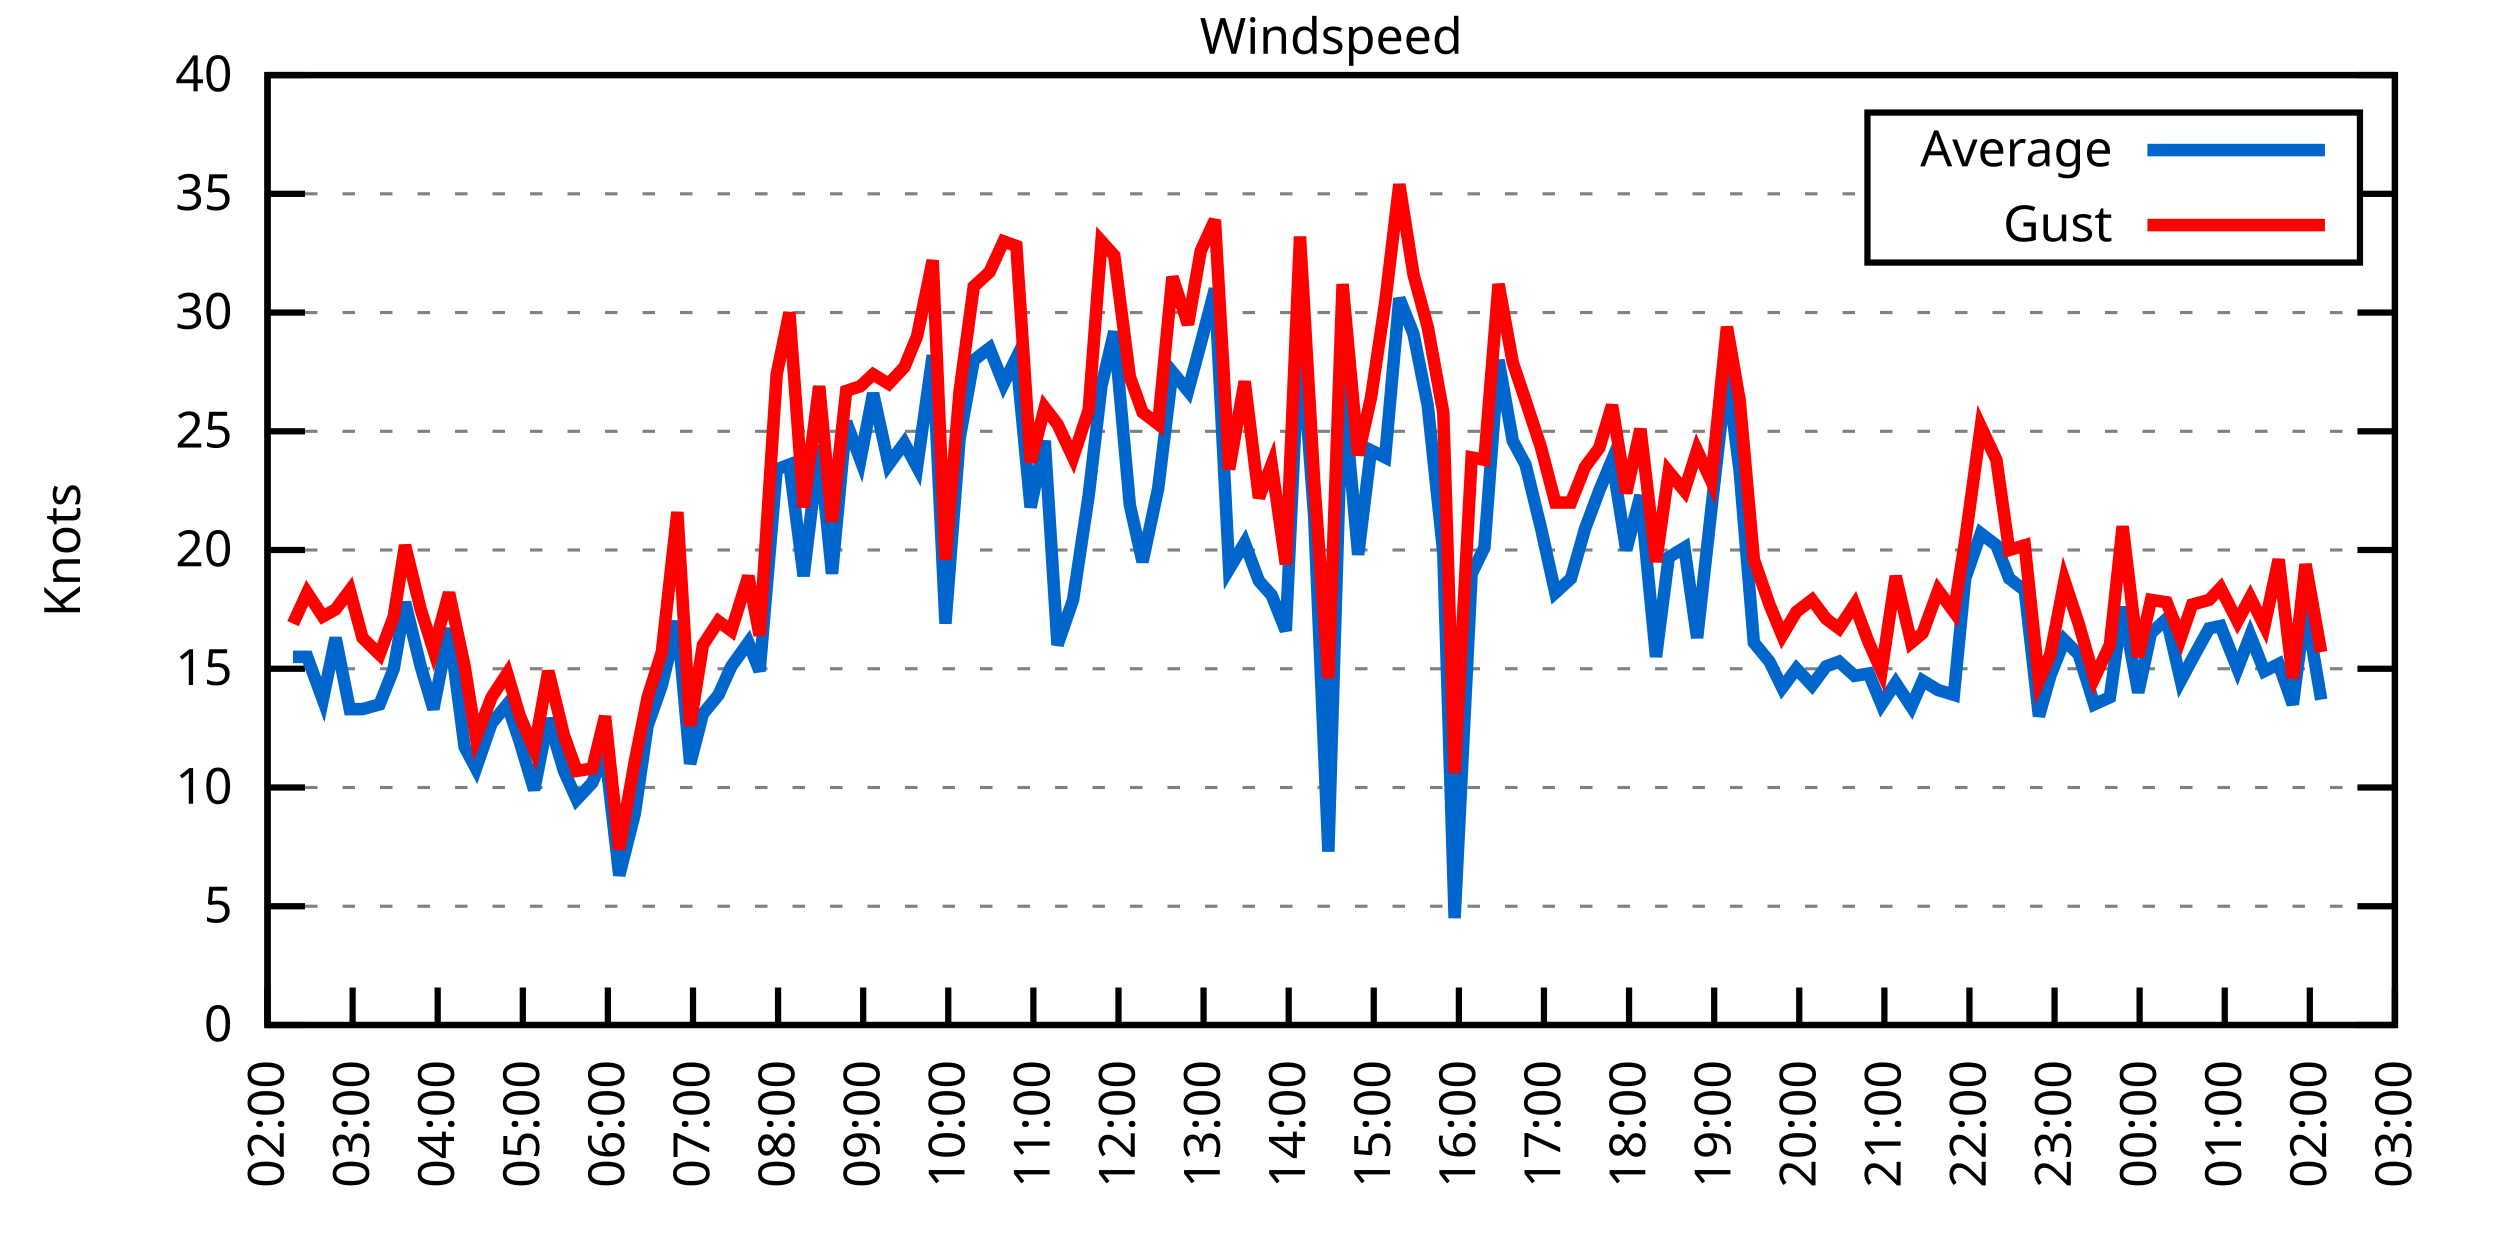
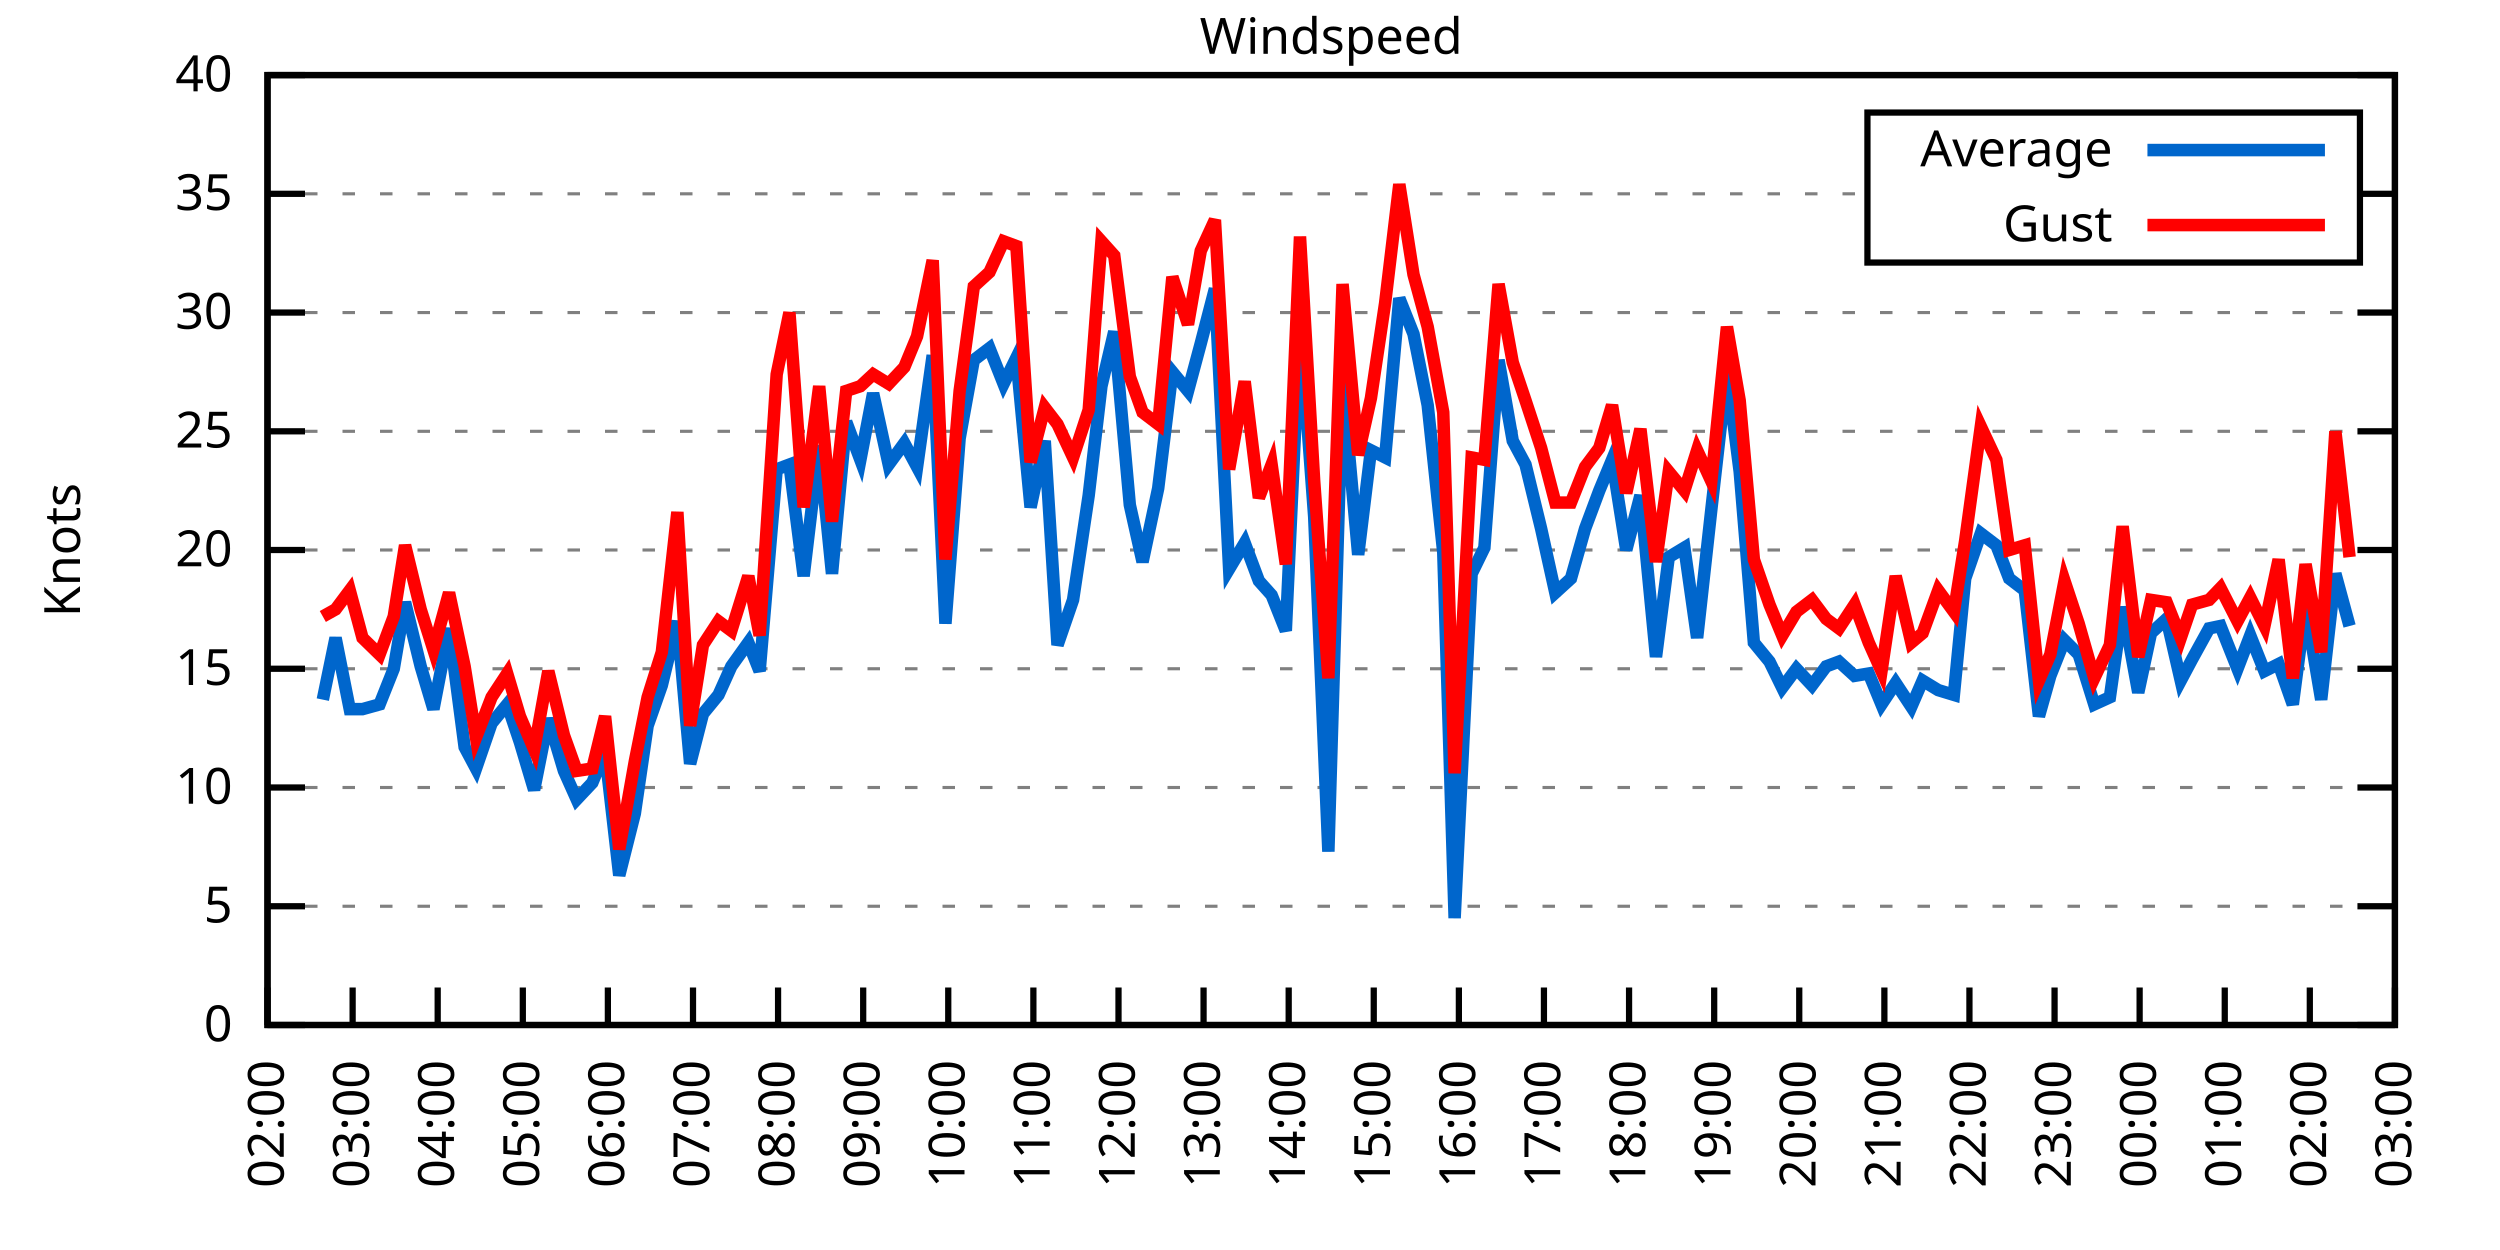
<svg xmlns="http://www.w3.org/2000/svg" xmlns:xlink="http://www.w3.org/1999/xlink" width="400" height="200" viewBox="0 0 400 200">
  <g id="gnuplot_canvas">
    <rect x="0" y="0" width="400" height="200" fill="none" />
    <defs>
      <circle id="gpDot" r="0.5" stroke-width="0.5" stroke="currentColor" />
      <path id="gpPt0" stroke-width="0.333" stroke="currentColor" d="M-1,0 h2 M0,-1 v2" />
      <path id="gpPt1" stroke-width="0.333" stroke="currentColor" d="M-1,-1 L1,1 M1,-1 L-1,1" />
      <path id="gpPt2" stroke-width="0.333" stroke="currentColor" d="M-1,0 L1,0 M0,-1 L0,1 M-1,-1 L1,1 M-1,1 L1,-1" />
      <rect id="gpPt3" stroke-width="0.333" stroke="currentColor" x="-1" y="-1" width="2" height="2" />
      <rect id="gpPt4" stroke-width="0.333" stroke="currentColor" fill="currentColor" x="-1" y="-1" width="2" height="2" />
      <circle id="gpPt5" stroke-width="0.333" stroke="currentColor" cx="0" cy="0" r="1" />
      <use xlink:href="#gpPt5" id="gpPt6" fill="currentColor" stroke="none" />
      <path id="gpPt7" stroke-width="0.333" stroke="currentColor" d="M0,-1.33 L-1.33,0.67 L1.33,0.67 z" />
      <use xlink:href="#gpPt7" id="gpPt8" fill="currentColor" stroke="none" />
      <use xlink:href="#gpPt7" id="gpPt9" stroke="currentColor" transform="rotate(180)" />
      <use xlink:href="#gpPt9" id="gpPt10" fill="currentColor" stroke="none" />
      <use xlink:href="#gpPt3" id="gpPt11" stroke="currentColor" transform="rotate(45)" />
      <use xlink:href="#gpPt11" id="gpPt12" fill="currentColor" stroke="none" />
      <path id="gpPt13" stroke-width="0.333" stroke="currentColor" d="M0,1.330 L1.265,0.411 L0.782,-1.067 L-0.782,-1.076 L-1.265,0.411 z" />
      <use xlink:href="#gpPt13" id="gpPt14" fill="currentColor" stroke="none" />
      <filter id="textbox" filterUnits="objectBoundingBox" x="0" y="0" height="1" width="1">
        <feFlood flood-color="white" flood-opacity="1" result="bgnd" />
        <feComposite in="SourceGraphic" in2="bgnd" operator="atop" />
      </filter>
      <filter id="greybox" filterUnits="objectBoundingBox" x="0" y="0" height="1" width="1">
        <feFlood flood-color="lightgrey" flood-opacity="1" result="grey" />
        <feComposite in="SourceGraphic" in2="grey" operator="atop" />
      </filter>
    </defs>
    <g fill="none" color="white" stroke="currentColor" stroke-width="1.00" stroke-linecap="butt" stroke-linejoin="miter">
</g>
    <g fill="none" color="black" stroke="currentColor" stroke-width="1.00" stroke-linecap="butt" stroke-linejoin="miter">
      <g stroke="none" shape-rendering="crispEdges">
        <polygon fill="rgb(255, 255, 255)" points="42.80,164.00 383.18,164.00 383.18,12.02 42.80,12.02 " />
      </g>
    </g>
    <g fill="none" color="black" stroke="currentColor" stroke-width="1.00" stroke-linecap="butt" stroke-linejoin="miter">
</g>
    <g fill="none" color="black" stroke="black" stroke-width="0.50" stroke-linecap="butt" stroke-linejoin="miter">
</g>
    <g fill="none" color="gray" stroke="currentColor" stroke-width="0.50" stroke-linecap="butt" stroke-linejoin="miter">
      <path stroke="gray" stroke-dasharray="2,4" class="gridline" d="M42.80,164.00 L383.19,164.00  " />
    </g>
    <g fill="none" color="gray" stroke="gray" stroke-width="1.00" stroke-linecap="butt" stroke-linejoin="miter">
</g>
    <g fill="none" color="black" stroke="currentColor" stroke-width="1.00" stroke-linecap="butt" stroke-linejoin="miter">
      <path stroke="black" d="M42.80,164.00 L48.80,164.00 M383.19,164.00 L377.19,164.00  " />
      <g transform="translate(37.20,166.60)" stroke="none" fill="black" font-family="Sans" font-size="8.00" text-anchor="end">
        <text>
          <tspan font-family="Sans"> 0</tspan>
        </text>
      </g>
    </g>
    <g fill="none" color="black" stroke="currentColor" stroke-width="1.00" stroke-linecap="butt" stroke-linejoin="miter">
</g>
    <g fill="none" color="black" stroke="black" stroke-width="0.50" stroke-linecap="butt" stroke-linejoin="miter">
</g>
    <g fill="none" color="gray" stroke="currentColor" stroke-width="0.50" stroke-linecap="butt" stroke-linejoin="miter">
      <path stroke="gray" stroke-dasharray="2,4" class="gridline" d="M42.80,145.00 L383.19,145.00  " />
    </g>
    <g fill="none" color="gray" stroke="gray" stroke-width="1.00" stroke-linecap="butt" stroke-linejoin="miter">
</g>
    <g fill="none" color="black" stroke="currentColor" stroke-width="1.00" stroke-linecap="butt" stroke-linejoin="miter">
      <path stroke="black" d="M42.80,145.00 L48.80,145.00 M383.19,145.00 L377.19,145.00  " />
      <g transform="translate(37.20,147.60)" stroke="none" fill="black" font-family="Sans" font-size="8.00" text-anchor="end">
        <text>
          <tspan font-family="Sans"> 5</tspan>
        </text>
      </g>
    </g>
    <g fill="none" color="black" stroke="currentColor" stroke-width="1.00" stroke-linecap="butt" stroke-linejoin="miter">
</g>
    <g fill="none" color="black" stroke="black" stroke-width="0.50" stroke-linecap="butt" stroke-linejoin="miter">
</g>
    <g fill="none" color="gray" stroke="currentColor" stroke-width="0.50" stroke-linecap="butt" stroke-linejoin="miter">
      <path stroke="gray" stroke-dasharray="2,4" class="gridline" d="M42.80,126.00 L383.19,126.00  " />
    </g>
    <g fill="none" color="gray" stroke="gray" stroke-width="1.00" stroke-linecap="butt" stroke-linejoin="miter">
</g>
    <g fill="none" color="black" stroke="currentColor" stroke-width="1.00" stroke-linecap="butt" stroke-linejoin="miter">
      <path stroke="black" d="M42.80,126.00 L48.80,126.00 M383.19,126.00 L377.19,126.00  " />
      <g transform="translate(37.20,128.60)" stroke="none" fill="black" font-family="Sans" font-size="8.00" text-anchor="end">
        <text>
          <tspan font-family="Sans"> 10</tspan>
        </text>
      </g>
    </g>
    <g fill="none" color="black" stroke="currentColor" stroke-width="1.00" stroke-linecap="butt" stroke-linejoin="miter">
</g>
    <g fill="none" color="black" stroke="black" stroke-width="0.50" stroke-linecap="butt" stroke-linejoin="miter">
</g>
    <g fill="none" color="gray" stroke="currentColor" stroke-width="0.50" stroke-linecap="butt" stroke-linejoin="miter">
      <path stroke="gray" stroke-dasharray="2,4" class="gridline" d="M42.80,107.00 L383.19,107.00  " />
    </g>
    <g fill="none" color="gray" stroke="gray" stroke-width="1.00" stroke-linecap="butt" stroke-linejoin="miter">
</g>
    <g fill="none" color="black" stroke="currentColor" stroke-width="1.00" stroke-linecap="butt" stroke-linejoin="miter">
      <path stroke="black" d="M42.80,107.00 L48.80,107.00 M383.19,107.00 L377.19,107.00  " />
      <g transform="translate(37.20,109.60)" stroke="none" fill="black" font-family="Sans" font-size="8.00" text-anchor="end">
        <text>
          <tspan font-family="Sans"> 15</tspan>
        </text>
      </g>
    </g>
    <g fill="none" color="black" stroke="currentColor" stroke-width="1.00" stroke-linecap="butt" stroke-linejoin="miter">
</g>
    <g fill="none" color="black" stroke="black" stroke-width="0.50" stroke-linecap="butt" stroke-linejoin="miter">
</g>
    <g fill="none" color="gray" stroke="currentColor" stroke-width="0.50" stroke-linecap="butt" stroke-linejoin="miter">
      <path stroke="gray" stroke-dasharray="2,4" class="gridline" d="M42.80,88.00 L383.19,88.00  " />
    </g>
    <g fill="none" color="gray" stroke="gray" stroke-width="1.00" stroke-linecap="butt" stroke-linejoin="miter">
</g>
    <g fill="none" color="black" stroke="currentColor" stroke-width="1.00" stroke-linecap="butt" stroke-linejoin="miter">
      <path stroke="black" d="M42.80,88.00 L48.80,88.00 M383.19,88.00 L377.19,88.00  " />
      <g transform="translate(37.20,90.60)" stroke="none" fill="black" font-family="Sans" font-size="8.00" text-anchor="end">
        <text>
          <tspan font-family="Sans"> 20</tspan>
        </text>
      </g>
    </g>
    <g fill="none" color="black" stroke="currentColor" stroke-width="1.00" stroke-linecap="butt" stroke-linejoin="miter">
</g>
    <g fill="none" color="black" stroke="black" stroke-width="0.50" stroke-linecap="butt" stroke-linejoin="miter">
</g>
    <g fill="none" color="gray" stroke="currentColor" stroke-width="0.50" stroke-linecap="butt" stroke-linejoin="miter">
      <path stroke="gray" stroke-dasharray="2,4" class="gridline" d="M42.80,69.01 L383.19,69.01  " />
    </g>
    <g fill="none" color="gray" stroke="gray" stroke-width="1.00" stroke-linecap="butt" stroke-linejoin="miter">
</g>
    <g fill="none" color="black" stroke="currentColor" stroke-width="1.00" stroke-linecap="butt" stroke-linejoin="miter">
      <path stroke="black" d="M42.80,69.01 L48.80,69.01 M383.19,69.01 L377.19,69.01  " />
      <g transform="translate(37.20,71.61)" stroke="none" fill="black" font-family="Sans" font-size="8.00" text-anchor="end">
        <text>
          <tspan font-family="Sans"> 25</tspan>
        </text>
      </g>
    </g>
    <g fill="none" color="black" stroke="currentColor" stroke-width="1.00" stroke-linecap="butt" stroke-linejoin="miter">
</g>
    <g fill="none" color="black" stroke="black" stroke-width="0.50" stroke-linecap="butt" stroke-linejoin="miter">
</g>
    <g fill="none" color="gray" stroke="currentColor" stroke-width="0.50" stroke-linecap="butt" stroke-linejoin="miter">
      <path stroke="gray" stroke-dasharray="2,4" class="gridline" d="M42.80,50.01 L383.19,50.01  " />
    </g>
    <g fill="none" color="gray" stroke="gray" stroke-width="1.00" stroke-linecap="butt" stroke-linejoin="miter">
</g>
    <g fill="none" color="black" stroke="currentColor" stroke-width="1.00" stroke-linecap="butt" stroke-linejoin="miter">
      <path stroke="black" d="M42.80,50.01 L48.80,50.01 M383.19,50.01 L377.19,50.01  " />
      <g transform="translate(37.20,52.61)" stroke="none" fill="black" font-family="Sans" font-size="8.00" text-anchor="end">
        <text>
          <tspan font-family="Sans"> 30</tspan>
        </text>
      </g>
    </g>
    <g fill="none" color="black" stroke="currentColor" stroke-width="1.00" stroke-linecap="butt" stroke-linejoin="miter">
</g>
    <g fill="none" color="black" stroke="black" stroke-width="0.50" stroke-linecap="butt" stroke-linejoin="miter">
</g>
    <g fill="none" color="gray" stroke="currentColor" stroke-width="0.50" stroke-linecap="butt" stroke-linejoin="miter">
      <path stroke="gray" stroke-dasharray="2,4" class="gridline" d="M42.80,31.01 L298.79,31.01 M377.59,31.01 L383.19,31.01  " />
    </g>
    <g fill="none" color="gray" stroke="gray" stroke-width="1.00" stroke-linecap="butt" stroke-linejoin="miter">
</g>
    <g fill="none" color="black" stroke="currentColor" stroke-width="1.00" stroke-linecap="butt" stroke-linejoin="miter">
      <path stroke="black" d="M42.80,31.01 L48.80,31.01 M383.19,31.01 L377.19,31.01  " />
      <g transform="translate(37.20,33.61)" stroke="none" fill="black" font-family="Sans" font-size="8.00" text-anchor="end">
        <text>
          <tspan font-family="Sans"> 35</tspan>
        </text>
      </g>
    </g>
    <g fill="none" color="black" stroke="currentColor" stroke-width="1.00" stroke-linecap="butt" stroke-linejoin="miter">
</g>
    <g fill="none" color="black" stroke="black" stroke-width="0.50" stroke-linecap="butt" stroke-linejoin="miter">
</g>
    <g fill="none" color="gray" stroke="currentColor" stroke-width="0.50" stroke-linecap="butt" stroke-linejoin="miter">
      <path stroke="gray" stroke-dasharray="2,4" class="gridline" d="M42.80,12.01 L383.19,12.01  " />
    </g>
    <g fill="none" color="gray" stroke="gray" stroke-width="1.00" stroke-linecap="butt" stroke-linejoin="miter">
</g>
    <g fill="none" color="black" stroke="currentColor" stroke-width="1.00" stroke-linecap="butt" stroke-linejoin="miter">
      <path stroke="black" d="M42.80,12.01 L48.80,12.01 M383.19,12.01 L377.19,12.01  " />
      <g transform="translate(37.20,14.61)" stroke="none" fill="black" font-family="Sans" font-size="8.00" text-anchor="end">
        <text>
          <tspan font-family="Sans"> 40</tspan>
        </text>
      </g>
    </g>
    <g fill="none" color="black" stroke="currentColor" stroke-width="1.00" stroke-linecap="butt" stroke-linejoin="miter">
      <path stroke="black" d="M42.80,164.00 L42.80,158.00  " />
      <g transform="translate(45.40,169.60) rotate(270.00)" stroke="none" fill="black" font-family="Sans" font-size="8.00" text-anchor="end">
        <text>
          <tspan font-family="Sans">02:00</tspan>
        </text>
      </g>
    </g>
    <g fill="none" color="black" stroke="currentColor" stroke-width="1.00" stroke-linecap="butt" stroke-linejoin="miter">
      <path stroke="black" d="M56.42,164.00 L56.42,158.00  " />
      <g transform="translate(59.02,169.60) rotate(270.00)" stroke="none" fill="black" font-family="Sans" font-size="8.00" text-anchor="end">
        <text>
          <tspan font-family="Sans">03:00</tspan>
        </text>
      </g>
    </g>
    <g fill="none" color="black" stroke="currentColor" stroke-width="1.00" stroke-linecap="butt" stroke-linejoin="miter">
      <path stroke="black" d="M70.03,164.00 L70.03,158.00  " />
      <g transform="translate(72.63,169.60) rotate(270.00)" stroke="none" fill="black" font-family="Sans" font-size="8.00" text-anchor="end">
        <text>
          <tspan font-family="Sans">04:00</tspan>
        </text>
      </g>
    </g>
    <g fill="none" color="black" stroke="currentColor" stroke-width="1.00" stroke-linecap="butt" stroke-linejoin="miter">
      <path stroke="black" d="M83.65,164.00 L83.65,158.00  " />
      <g transform="translate(86.25,169.60) rotate(270.00)" stroke="none" fill="black" font-family="Sans" font-size="8.00" text-anchor="end">
        <text>
          <tspan font-family="Sans">05:00</tspan>
        </text>
      </g>
    </g>
    <g fill="none" color="black" stroke="currentColor" stroke-width="1.00" stroke-linecap="butt" stroke-linejoin="miter">
      <path stroke="black" d="M97.26,164.00 L97.26,158.00  " />
      <g transform="translate(99.86,169.60) rotate(270.00)" stroke="none" fill="black" font-family="Sans" font-size="8.00" text-anchor="end">
        <text>
          <tspan font-family="Sans">06:00</tspan>
        </text>
      </g>
    </g>
    <g fill="none" color="black" stroke="currentColor" stroke-width="1.00" stroke-linecap="butt" stroke-linejoin="miter">
      <path stroke="black" d="M110.88,164.00 L110.88,158.00  " />
      <g transform="translate(113.48,169.60) rotate(270.00)" stroke="none" fill="black" font-family="Sans" font-size="8.00" text-anchor="end">
        <text>
          <tspan font-family="Sans">07:00</tspan>
        </text>
      </g>
    </g>
    <g fill="none" color="black" stroke="currentColor" stroke-width="1.00" stroke-linecap="butt" stroke-linejoin="miter">
      <path stroke="black" d="M124.49,164.00 L124.49,158.00  " />
      <g transform="translate(127.09,169.60) rotate(270.00)" stroke="none" fill="black" font-family="Sans" font-size="8.00" text-anchor="end">
        <text>
          <tspan font-family="Sans">08:00</tspan>
        </text>
      </g>
    </g>
    <g fill="none" color="black" stroke="currentColor" stroke-width="1.00" stroke-linecap="butt" stroke-linejoin="miter">
      <path stroke="black" d="M138.11,164.00 L138.11,158.00  " />
      <g transform="translate(140.71,169.60) rotate(270.00)" stroke="none" fill="black" font-family="Sans" font-size="8.00" text-anchor="end">
        <text>
          <tspan font-family="Sans">09:00</tspan>
        </text>
      </g>
    </g>
    <g fill="none" color="black" stroke="currentColor" stroke-width="1.00" stroke-linecap="butt" stroke-linejoin="miter">
      <path stroke="black" d="M151.72,164.00 L151.72,158.00  " />
      <g transform="translate(154.32,169.60) rotate(270.00)" stroke="none" fill="black" font-family="Sans" font-size="8.00" text-anchor="end">
        <text>
          <tspan font-family="Sans">10:00</tspan>
        </text>
      </g>
    </g>
    <g fill="none" color="black" stroke="currentColor" stroke-width="1.00" stroke-linecap="butt" stroke-linejoin="miter">
      <path stroke="black" d="M165.34,164.00 L165.34,158.00  " />
      <g transform="translate(167.94,169.60) rotate(270.00)" stroke="none" fill="black" font-family="Sans" font-size="8.00" text-anchor="end">
        <text>
          <tspan font-family="Sans">11:00</tspan>
        </text>
      </g>
    </g>
    <g fill="none" color="black" stroke="currentColor" stroke-width="1.00" stroke-linecap="butt" stroke-linejoin="miter">
      <path stroke="black" d="M178.96,164.00 L178.96,158.00  " />
      <g transform="translate(181.56,169.60) rotate(270.00)" stroke="none" fill="black" font-family="Sans" font-size="8.00" text-anchor="end">
        <text>
          <tspan font-family="Sans">12:00</tspan>
        </text>
      </g>
    </g>
    <g fill="none" color="black" stroke="currentColor" stroke-width="1.00" stroke-linecap="butt" stroke-linejoin="miter">
      <path stroke="black" d="M192.57,164.00 L192.57,158.00  " />
      <g transform="translate(195.17,169.60) rotate(270.00)" stroke="none" fill="black" font-family="Sans" font-size="8.00" text-anchor="end">
        <text>
          <tspan font-family="Sans">13:00</tspan>
        </text>
      </g>
    </g>
    <g fill="none" color="black" stroke="currentColor" stroke-width="1.00" stroke-linecap="butt" stroke-linejoin="miter">
      <path stroke="black" d="M206.19,164.00 L206.19,158.00  " />
      <g transform="translate(208.79,169.60) rotate(270.00)" stroke="none" fill="black" font-family="Sans" font-size="8.00" text-anchor="end">
        <text>
          <tspan font-family="Sans">14:00</tspan>
        </text>
      </g>
    </g>
    <g fill="none" color="black" stroke="currentColor" stroke-width="1.00" stroke-linecap="butt" stroke-linejoin="miter">
      <path stroke="black" d="M219.80,164.00 L219.80,158.00  " />
      <g transform="translate(222.40,169.60) rotate(270.00)" stroke="none" fill="black" font-family="Sans" font-size="8.00" text-anchor="end">
        <text>
          <tspan font-family="Sans">15:00</tspan>
        </text>
      </g>
    </g>
    <g fill="none" color="black" stroke="currentColor" stroke-width="1.00" stroke-linecap="butt" stroke-linejoin="miter">
      <path stroke="black" d="M233.42,164.00 L233.42,158.00  " />
      <g transform="translate(236.02,169.60) rotate(270.00)" stroke="none" fill="black" font-family="Sans" font-size="8.00" text-anchor="end">
        <text>
          <tspan font-family="Sans">16:00</tspan>
        </text>
      </g>
    </g>
    <g fill="none" color="black" stroke="currentColor" stroke-width="1.00" stroke-linecap="butt" stroke-linejoin="miter">
      <path stroke="black" d="M247.03,164.00 L247.03,158.00  " />
      <g transform="translate(249.63,169.60) rotate(270.00)" stroke="none" fill="black" font-family="Sans" font-size="8.00" text-anchor="end">
        <text>
          <tspan font-family="Sans">17:00</tspan>
        </text>
      </g>
    </g>
    <g fill="none" color="black" stroke="currentColor" stroke-width="1.00" stroke-linecap="butt" stroke-linejoin="miter">
      <path stroke="black" d="M260.65,164.00 L260.65,158.00  " />
      <g transform="translate(263.25,169.60) rotate(270.00)" stroke="none" fill="black" font-family="Sans" font-size="8.00" text-anchor="end">
        <text>
          <tspan font-family="Sans">18:00</tspan>
        </text>
      </g>
    </g>
    <g fill="none" color="black" stroke="currentColor" stroke-width="1.00" stroke-linecap="butt" stroke-linejoin="miter">
      <path stroke="black" d="M274.27,164.00 L274.27,158.00  " />
      <g transform="translate(276.87,169.60) rotate(270.00)" stroke="none" fill="black" font-family="Sans" font-size="8.00" text-anchor="end">
        <text>
          <tspan font-family="Sans">19:00</tspan>
        </text>
      </g>
    </g>
    <g fill="none" color="black" stroke="currentColor" stroke-width="1.00" stroke-linecap="butt" stroke-linejoin="miter">
      <path stroke="black" d="M287.88,164.00 L287.88,158.00  " />
      <g transform="translate(290.48,169.60) rotate(270.00)" stroke="none" fill="black" font-family="Sans" font-size="8.00" text-anchor="end">
        <text>
          <tspan font-family="Sans">20:00</tspan>
        </text>
      </g>
    </g>
    <g fill="none" color="black" stroke="currentColor" stroke-width="1.00" stroke-linecap="butt" stroke-linejoin="miter">
      <path stroke="black" d="M301.50,164.00 L301.50,158.00  " />
      <g transform="translate(304.10,169.60) rotate(270.00)" stroke="none" fill="black" font-family="Sans" font-size="8.00" text-anchor="end">
        <text>
          <tspan font-family="Sans">21:00</tspan>
        </text>
      </g>
    </g>
    <g fill="none" color="black" stroke="currentColor" stroke-width="1.00" stroke-linecap="butt" stroke-linejoin="miter">
      <path stroke="black" d="M315.11,164.00 L315.11,158.00  " />
      <g transform="translate(317.71,169.60) rotate(270.00)" stroke="none" fill="black" font-family="Sans" font-size="8.00" text-anchor="end">
        <text>
          <tspan font-family="Sans">22:00</tspan>
        </text>
      </g>
    </g>
    <g fill="none" color="black" stroke="currentColor" stroke-width="1.00" stroke-linecap="butt" stroke-linejoin="miter">
      <path stroke="black" d="M328.73,164.00 L328.73,158.00  " />
      <g transform="translate(331.33,169.60) rotate(270.00)" stroke="none" fill="black" font-family="Sans" font-size="8.00" text-anchor="end">
        <text>
          <tspan font-family="Sans">23:00</tspan>
        </text>
      </g>
    </g>
    <g fill="none" color="black" stroke="currentColor" stroke-width="1.00" stroke-linecap="butt" stroke-linejoin="miter">
      <path stroke="black" d="M342.34,164.00 L342.34,158.00  " />
      <g transform="translate(344.94,169.60) rotate(270.00)" stroke="none" fill="black" font-family="Sans" font-size="8.00" text-anchor="end">
        <text>
          <tspan font-family="Sans">00:00</tspan>
        </text>
      </g>
    </g>
    <g fill="none" color="black" stroke="currentColor" stroke-width="1.00" stroke-linecap="butt" stroke-linejoin="miter">
      <path stroke="black" d="M355.96,164.00 L355.96,158.00  " />
      <g transform="translate(358.56,169.60) rotate(270.00)" stroke="none" fill="black" font-family="Sans" font-size="8.00" text-anchor="end">
        <text>
          <tspan font-family="Sans">01:00</tspan>
        </text>
      </g>
    </g>
    <g fill="none" color="black" stroke="currentColor" stroke-width="1.00" stroke-linecap="butt" stroke-linejoin="miter">
      <path stroke="black" d="M369.57,164.00 L369.57,158.00  " />
      <g transform="translate(372.17,169.60) rotate(270.00)" stroke="none" fill="black" font-family="Sans" font-size="8.00" text-anchor="end">
        <text>
          <tspan font-family="Sans">02:00</tspan>
        </text>
      </g>
    </g>
    <g fill="none" color="black" stroke="currentColor" stroke-width="1.00" stroke-linecap="butt" stroke-linejoin="miter">
      <path stroke="black" d="M383.19,164.00 L383.19,158.00  " />
      <g transform="translate(385.79,169.60) rotate(270.00)" stroke="none" fill="black" font-family="Sans" font-size="8.00" text-anchor="end">
        <text>
          <tspan font-family="Sans">03:00</tspan>
        </text>
      </g>
    </g>
    <g fill="none" color="black" stroke="currentColor" stroke-width="1.00" stroke-linecap="butt" stroke-linejoin="miter">
</g>
    <g fill="none" color="black" stroke="currentColor" stroke-width="1.00" stroke-linecap="butt" stroke-linejoin="miter">
      <path stroke="black" d="M42.80,12.01 L42.80,164.00 L383.19,164.00 L383.19,12.01 L42.80,12.01 Z  " />
    </g>
    <g fill="none" color="black" stroke="currentColor" stroke-width="1.00" stroke-linecap="butt" stroke-linejoin="miter">
</g>
    <g fill="none" color="black" stroke="currentColor" stroke-width="1.00" stroke-linecap="butt" stroke-linejoin="miter">
      <path stroke="black" d="M298.79,42.01 L298.79,18.01 L377.59,18.01 L377.59,42.01 L298.79,42.01 Z  " />
    </g>
    <g id="Windspeed_plot_1">
      <g fill="none" color="white" stroke="black" stroke-width="2.00" stroke-linecap="butt" stroke-linejoin="miter">
</g>
      <g fill="none" color="black" stroke="currentColor" stroke-width="2.00" stroke-linecap="butt" stroke-linejoin="miter">
        <g transform="translate(337.99,26.61)" stroke="none" fill="black" font-family="Sans" font-size="8.00" text-anchor="end">
          <text>
            <tspan font-family="Sans">Average</tspan>
          </text>
        </g>
      </g>
      <g fill="none" color="black" stroke="currentColor" stroke-width="2.00" stroke-linecap="butt" stroke-linejoin="miter">
-         <path stroke="rgb(  0, 102, 204)" d="M343.59,24.01 L371.99,24.01 M46.88,105.10 L49.15,105.10 L51.65,111.94 L53.69,102.06 L55.96,113.46 L58.00,113.46   L60.73,112.70 L63.00,107.00 L64.81,96.36 L67.31,106.62 L69.35,113.46 L71.85,100.54 L74.34,119.54 L76.16,122.96   L78.65,115.74 L81.15,112.70 L83.19,118.78 L85.46,126.38 L87.73,114.98 L90.23,123.34 L92.27,127.90 L94.77,125.24   L96.81,120.30 L99.08,140.06 L101.57,130.18 L103.62,116.12 L105.89,109.66 L108.38,99.40 L110.42,122.20 L112.47,114.22   L114.96,111.18 L117.01,106.62 L119.73,102.82 L121.54,107.38 L124.27,75.09 L126.31,74.33 L128.58,92.18 L131.07,71.29   L133.12,91.80 L135.39,67.49 L137.66,73.57 L139.70,62.93 L142.19,74.33 L144.69,70.91 L146.73,74.71 L149.23,56.85   L151.27,99.78 L153.54,70.15 L155.81,57.61 L158.31,55.71 L160.57,61.41 L162.62,57.23 L164.89,81.17 L167.16,70.53   L169.20,103.20 L171.69,95.98 L174.19,79.27 L176.23,61.79 L178.28,53.05 L180.77,80.79 L182.81,89.90 L185.31,78.13   L187.58,59.51 L190.08,62.55 L192.12,54.95 L194.39,46.21 L196.66,91.04 L199.15,86.87 L201.42,92.94 L203.46,95.22   L205.73,100.92 L208.00,51.91 L210.27,82.69 L212.54,136.26 L214.81,61.03 L217.31,88.76 L219.35,72.05 L221.62,73.19   L223.89,47.73 L226.16,53.43 L228.43,64.83 L230.92,88.38 L232.74,146.90 L235.46,91.80 L237.50,87.63 L239.77,57.61   L242.04,70.53 L244.08,74.33 L246.58,84.59 L248.85,94.84 L251.35,92.56 L253.61,84.59 L255.88,78.51 L257.93,73.57   L260.20,88.00 L262.47,79.27 L264.96,105.10 L267.00,89.14 L269.50,87.63 L271.54,102.06 L273.81,81.55 L276.31,59.51   L278.35,75.47 L280.62,102.82 L283.12,105.86 L285.16,110.04 L287.43,107.00 L289.92,109.66 L292.19,106.62 L294.23,105.86   L296.73,108.14 L299.00,107.76 L301.04,112.70 L303.31,109.28 L305.81,113.08 L307.62,108.90 L310.12,110.42 L312.62,111.18   L314.43,92.56 L316.93,85.35 L319.42,87.25 L321.47,92.56 L323.96,94.46 L326.23,114.60 L328.05,108.14 L330.32,102.44   L332.59,104.72 L335.08,112.70 L337.58,111.56 L339.62,97.12 L342.12,110.80 L344.16,101.30 L346.65,99.02 L348.92,108.90   L350.74,105.48 L353.46,100.54 L355.28,100.16 L358.00,107.00 L360.04,101.68 L362.31,107.38 L364.58,106.24 L366.85,112.70   L368.89,97.12 L371.39,111.94  " />
+         <path stroke="rgb(  0, 102, 204)" d="M343.59,24.01 L371.99,24.01 M51.65,111.94 L53.69,102.06 L55.96,113.46 L58.00,113.46 L60.73,112.70 L63.00,107.00   L64.81,96.36 L67.31,106.62 L69.35,113.46 L71.85,100.54 L74.34,119.54 L76.16,122.96 L78.65,115.74 L81.15,112.70   L83.19,118.78 L85.46,126.38 L87.73,114.98 L90.23,123.34 L92.27,127.90 L94.77,125.24 L96.81,120.30 L99.08,140.06   L101.57,130.18 L103.62,116.12 L105.89,109.66 L108.38,99.40 L110.42,122.20 L112.47,114.22 L114.96,111.18 L117.01,106.62   L119.73,102.82 L121.54,107.38 L124.27,75.09 L126.31,74.33 L128.58,92.18 L131.07,71.29 L133.12,91.80 L135.39,67.49   L137.66,73.57 L139.70,62.93 L142.19,74.33 L144.69,70.91 L146.73,74.71 L149.23,56.85 L151.27,99.78 L153.54,70.15   L155.81,57.61 L158.31,55.71 L160.57,61.41 L162.62,57.23 L164.89,81.17 L167.16,70.53 L169.20,103.20 L171.69,95.98   L174.19,79.27 L176.23,61.79 L178.28,53.05 L180.77,80.79 L182.81,89.90 L185.31,78.13 L187.58,59.51 L190.08,62.55   L192.12,54.95 L194.39,46.21 L196.66,91.04 L199.15,86.87 L201.42,92.94 L203.46,95.22 L205.73,100.92 L208.00,51.91   L210.27,82.69 L212.54,136.26 L214.81,61.03 L217.31,88.76 L219.35,72.05 L221.62,73.19 L223.89,47.73 L226.16,53.43   L228.43,64.83 L230.92,88.38 L232.74,146.90 L235.46,91.80 L237.50,87.63 L239.77,57.61 L242.04,70.53 L244.08,74.33   L246.58,84.59 L248.85,94.84 L251.35,92.56 L253.61,84.59 L255.88,78.51 L257.93,73.57 L260.20,88.00 L262.47,79.27   L264.96,105.10 L267.00,89.14 L269.50,87.63 L271.54,102.06 L273.81,81.55 L276.31,59.51 L278.35,75.47 L280.62,102.82   L283.12,105.86 L285.16,110.04 L287.43,107.00 L289.92,109.66 L292.19,106.62 L294.23,105.86 L296.73,108.14 L299.00,107.76   L301.04,112.70 L303.31,109.28 L305.81,113.08 L307.62,108.90 L310.12,110.42 L312.62,111.18 L314.43,92.56 L316.93,85.35   L319.42,87.25 L321.47,92.56 L323.96,94.46 L326.23,114.60 L328.05,108.14 L330.32,102.44 L332.59,104.72 L335.08,112.70   L337.58,111.56 L339.62,97.12 L342.12,110.80 L344.16,101.30 L346.65,99.02 L348.92,108.90 L350.74,105.48 L353.46,100.54   L355.28,100.16 L358.00,107.00 L360.04,101.68 L362.31,107.38 L364.58,106.24 L366.85,112.70 L368.89,97.12 L371.39,111.94   L373.66,91.80 L375.93,100.16  " />
      </g>
    </g>
    <g id="Windspeed_plot_2">
      <g fill="none" color="black" stroke="currentColor" stroke-width="2.00" stroke-linecap="butt" stroke-linejoin="miter">
        <g transform="translate(337.99,38.61)" stroke="none" fill="black" font-family="Sans" font-size="8.00" text-anchor="end">
          <text>
            <tspan font-family="Sans">Gust</tspan>
          </text>
        </g>
      </g>
      <g fill="none" color="black" stroke="currentColor" stroke-width="2.00" stroke-linecap="butt" stroke-linejoin="miter">
-         <path stroke="rgb(255,   0,   0)" d="M343.59,36.01 L371.99,36.01 M46.88,99.78 L49.15,94.84 L51.65,98.64 L53.69,97.50 L55.96,94.46 L58.00,102.06   L60.73,104.72 L63.00,98.64 L64.81,87.25 L67.31,97.50 L69.35,103.96 L71.85,94.84 L74.34,106.62 L76.16,118.02   L78.65,111.56 L81.15,107.76 L83.19,114.60 L85.46,119.92 L87.73,107.38 L90.23,117.64 L92.27,123.34 L94.77,122.96   L96.81,114.60 L99.08,135.88 L101.57,121.82 L103.62,111.56 L105.89,104.34 L108.38,81.93 L110.42,116.12 L112.47,103.20   L114.96,99.40 L117.01,100.92 L119.73,92.18 L121.54,101.68 L124.27,59.89 L126.31,50.01 L128.58,81.17 L131.07,61.79   L133.12,83.45 L135.39,62.55 L137.66,61.79 L139.70,59.89 L142.19,61.41 L144.69,58.75 L146.73,53.81 L149.23,41.65   L151.27,89.52 L153.54,62.55 L155.81,45.83 L158.31,43.55 L160.57,38.61 L162.62,39.37 L164.89,73.95 L167.16,65.21   L169.20,67.87 L171.69,73.19 L174.19,65.59 L176.23,38.61 L178.28,40.89 L180.77,60.27 L182.81,65.97 L185.31,67.87   L187.58,44.31 L190.08,51.91 L192.12,40.13 L194.39,35.19 L196.66,75.09 L199.15,61.03 L201.42,79.65 L203.46,74.33   L205.73,90.28 L208.00,37.85 L210.27,76.99 L212.54,108.52 L214.81,45.45 L217.31,72.81 L219.35,63.69 L221.62,48.49   L223.89,29.49 L226.16,43.93 L228.43,52.29 L230.92,65.97 L232.74,123.72 L235.46,73.19 L237.50,73.57 L239.77,45.45   L242.04,57.99 L244.08,64.07 L246.58,71.67 L248.85,80.41 L251.35,80.41 L253.61,74.71 L255.88,71.67 L257.93,64.83   L260.20,78.89 L262.47,68.63 L264.96,89.90 L267.00,75.47 L269.50,78.51 L271.54,72.05 L273.81,76.99 L276.31,52.29   L278.35,64.07 L280.62,89.52 L283.12,96.74 L285.16,101.68 L287.43,97.88 L289.92,95.98 L292.19,99.02 L294.23,100.54   L296.73,96.74 L299.00,102.82 L301.04,107.38 L303.31,92.18 L305.81,102.82 L307.62,101.30 L310.12,94.46 L312.62,97.88   L314.43,86.49 L316.93,68.25 L319.42,73.57 L321.47,88.00 L323.96,87.25 L326.23,108.90 L328.05,104.72 L330.32,92.94   L332.59,99.78 L335.08,108.52 L337.58,103.20 L339.62,84.21 L342.12,105.10 L344.16,95.98 L346.65,96.36 L348.92,102.06   L350.74,96.74 L353.46,95.98 L355.28,94.08 L358.00,99.40 L360.04,95.60 L362.31,100.16 L364.58,89.52 L366.85,108.52   L368.89,90.28 L371.39,104.34  " />
+         <path stroke="rgb(255,   0,   0)" d="M343.59,36.01 L371.99,36.01 M51.65,98.64 L53.69,97.50 L55.96,94.46 L58.00,102.06 L60.73,104.72 L63.00,98.64   L64.81,87.25 L67.31,97.50 L69.35,103.96 L71.85,94.84 L74.34,106.62 L76.16,118.02 L78.65,111.56 L81.15,107.76   L83.19,114.60 L85.46,119.92 L87.73,107.38 L90.23,117.64 L92.27,123.34 L94.77,122.96 L96.81,114.60 L99.08,135.88   L101.57,121.82 L103.62,111.56 L105.89,104.34 L108.38,81.93 L110.42,116.12 L112.47,103.20 L114.96,99.40 L117.01,100.92   L119.73,92.18 L121.54,101.68 L124.27,59.89 L126.31,50.01 L128.58,81.17 L131.07,61.79 L133.12,83.45 L135.39,62.55   L137.66,61.79 L139.70,59.89 L142.19,61.41 L144.69,58.75 L146.73,53.81 L149.23,41.65 L151.27,89.52 L153.54,62.55   L155.81,45.83 L158.31,43.55 L160.57,38.61 L162.62,39.37 L164.89,73.95 L167.16,65.21 L169.20,67.87 L171.69,73.19   L174.19,65.59 L176.23,38.61 L178.28,40.89 L180.77,60.27 L182.81,65.97 L185.31,67.87 L187.58,44.31 L190.08,51.91   L192.12,40.13 L194.39,35.19 L196.66,75.09 L199.15,61.03 L201.42,79.65 L203.46,74.33 L205.73,90.28 L208.00,37.85   L210.27,76.99 L212.54,108.52 L214.81,45.45 L217.31,72.81 L219.35,63.69 L221.62,48.49 L223.89,29.49 L226.16,43.93   L228.43,52.29 L230.92,65.97 L232.74,123.72 L235.46,73.19 L237.50,73.57 L239.77,45.45 L242.04,57.99 L244.08,64.07   L246.58,71.67 L248.85,80.41 L251.35,80.41 L253.61,74.71 L255.88,71.67 L257.93,64.83 L260.20,78.89 L262.47,68.63   L264.96,89.90 L267.00,75.47 L269.50,78.51 L271.54,72.05 L273.81,76.99 L276.31,52.29 L278.35,64.07 L280.62,89.52   L283.12,96.74 L285.16,101.68 L287.43,97.88 L289.92,95.98 L292.19,99.02 L294.23,100.54 L296.73,96.74 L299.00,102.82   L301.04,107.38 L303.31,92.18 L305.81,102.82 L307.62,101.30 L310.12,94.46 L312.62,97.88 L314.43,86.49 L316.93,68.25   L319.42,73.57 L321.47,88.00 L323.96,87.25 L326.23,108.90 L328.05,104.72 L330.32,92.94 L332.59,99.78 L335.08,108.52   L337.58,103.20 L339.62,84.21 L342.12,105.10 L344.16,95.98 L346.65,96.36 L348.92,102.06 L350.74,96.74 L353.46,95.98   L355.28,94.08 L358.00,99.40 L360.04,95.60 L362.31,100.16 L364.58,89.52 L366.85,108.52 L368.89,90.28 L371.39,104.34   L373.66,69.01 L375.93,89.14  " />
      </g>
    </g>
    <g fill="none" color="black" stroke="currentColor" stroke-width="2.00" stroke-linecap="butt" stroke-linejoin="miter">
</g>
    <g fill="none" color="black" stroke="black" stroke-width="1.00" stroke-linecap="butt" stroke-linejoin="miter">
</g>
    <g fill="none" color="black" stroke="currentColor" stroke-width="1.00" stroke-linecap="butt" stroke-linejoin="miter">
      <path stroke="black" d="M42.80,12.01 L42.80,164.00 L383.19,164.00 L383.19,12.01 L42.80,12.01 Z  " />
      <g transform="translate(12.80,88.01) rotate(270.00)" stroke="none" fill="black" font-family="Sans" font-size="8.00" text-anchor="middle">
        <text>
          <tspan font-family="Sans">Knots</tspan>
        </text>
      </g>
    </g>
    <g fill="none" color="black" stroke="currentColor" stroke-width="1.00" stroke-linecap="butt" stroke-linejoin="miter">
</g>
    <g fill="none" color="black" stroke="currentColor" stroke-width="1.00" stroke-linecap="butt" stroke-linejoin="miter">
      <g transform="translate(212.99,8.61)" stroke="none" fill="black" font-family="Sans" font-size="8.00" text-anchor="middle">
        <text>
          <tspan font-family="Sans">Windspeed</tspan>
        </text>
      </g>
    </g>
    <g fill="none" color="black" stroke="currentColor" stroke-width="1.00" stroke-linecap="butt" stroke-linejoin="miter">
</g>
  </g>
</svg>
